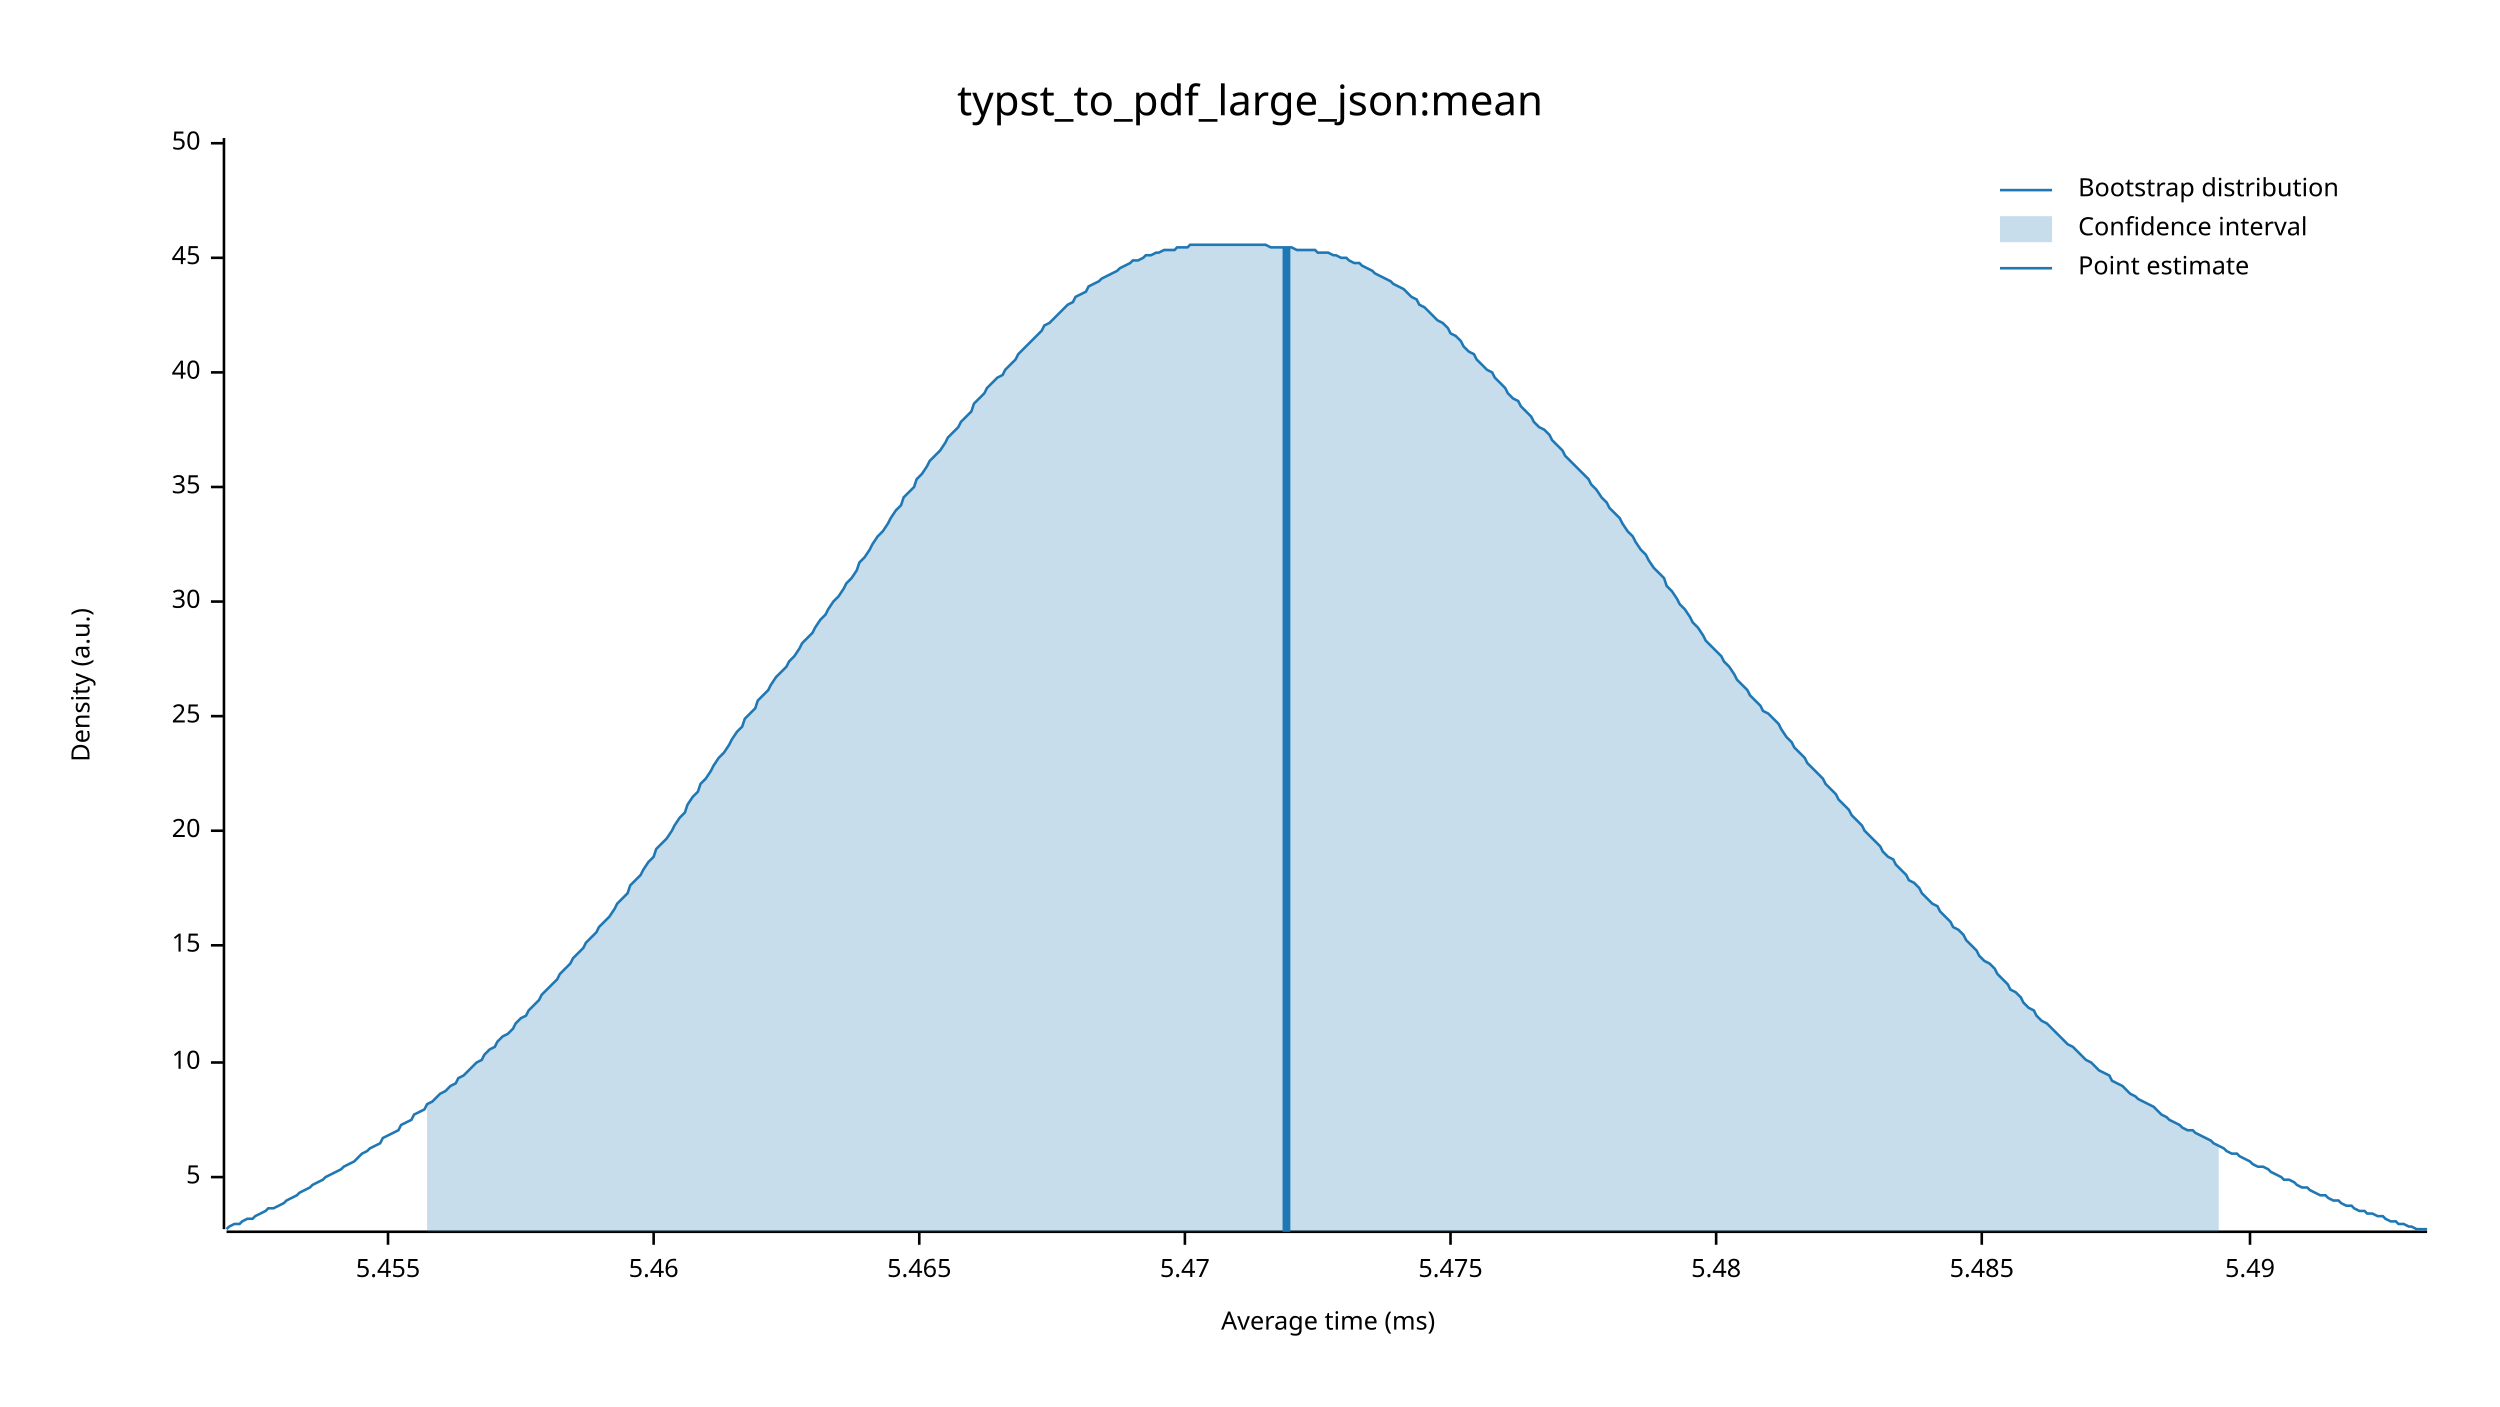
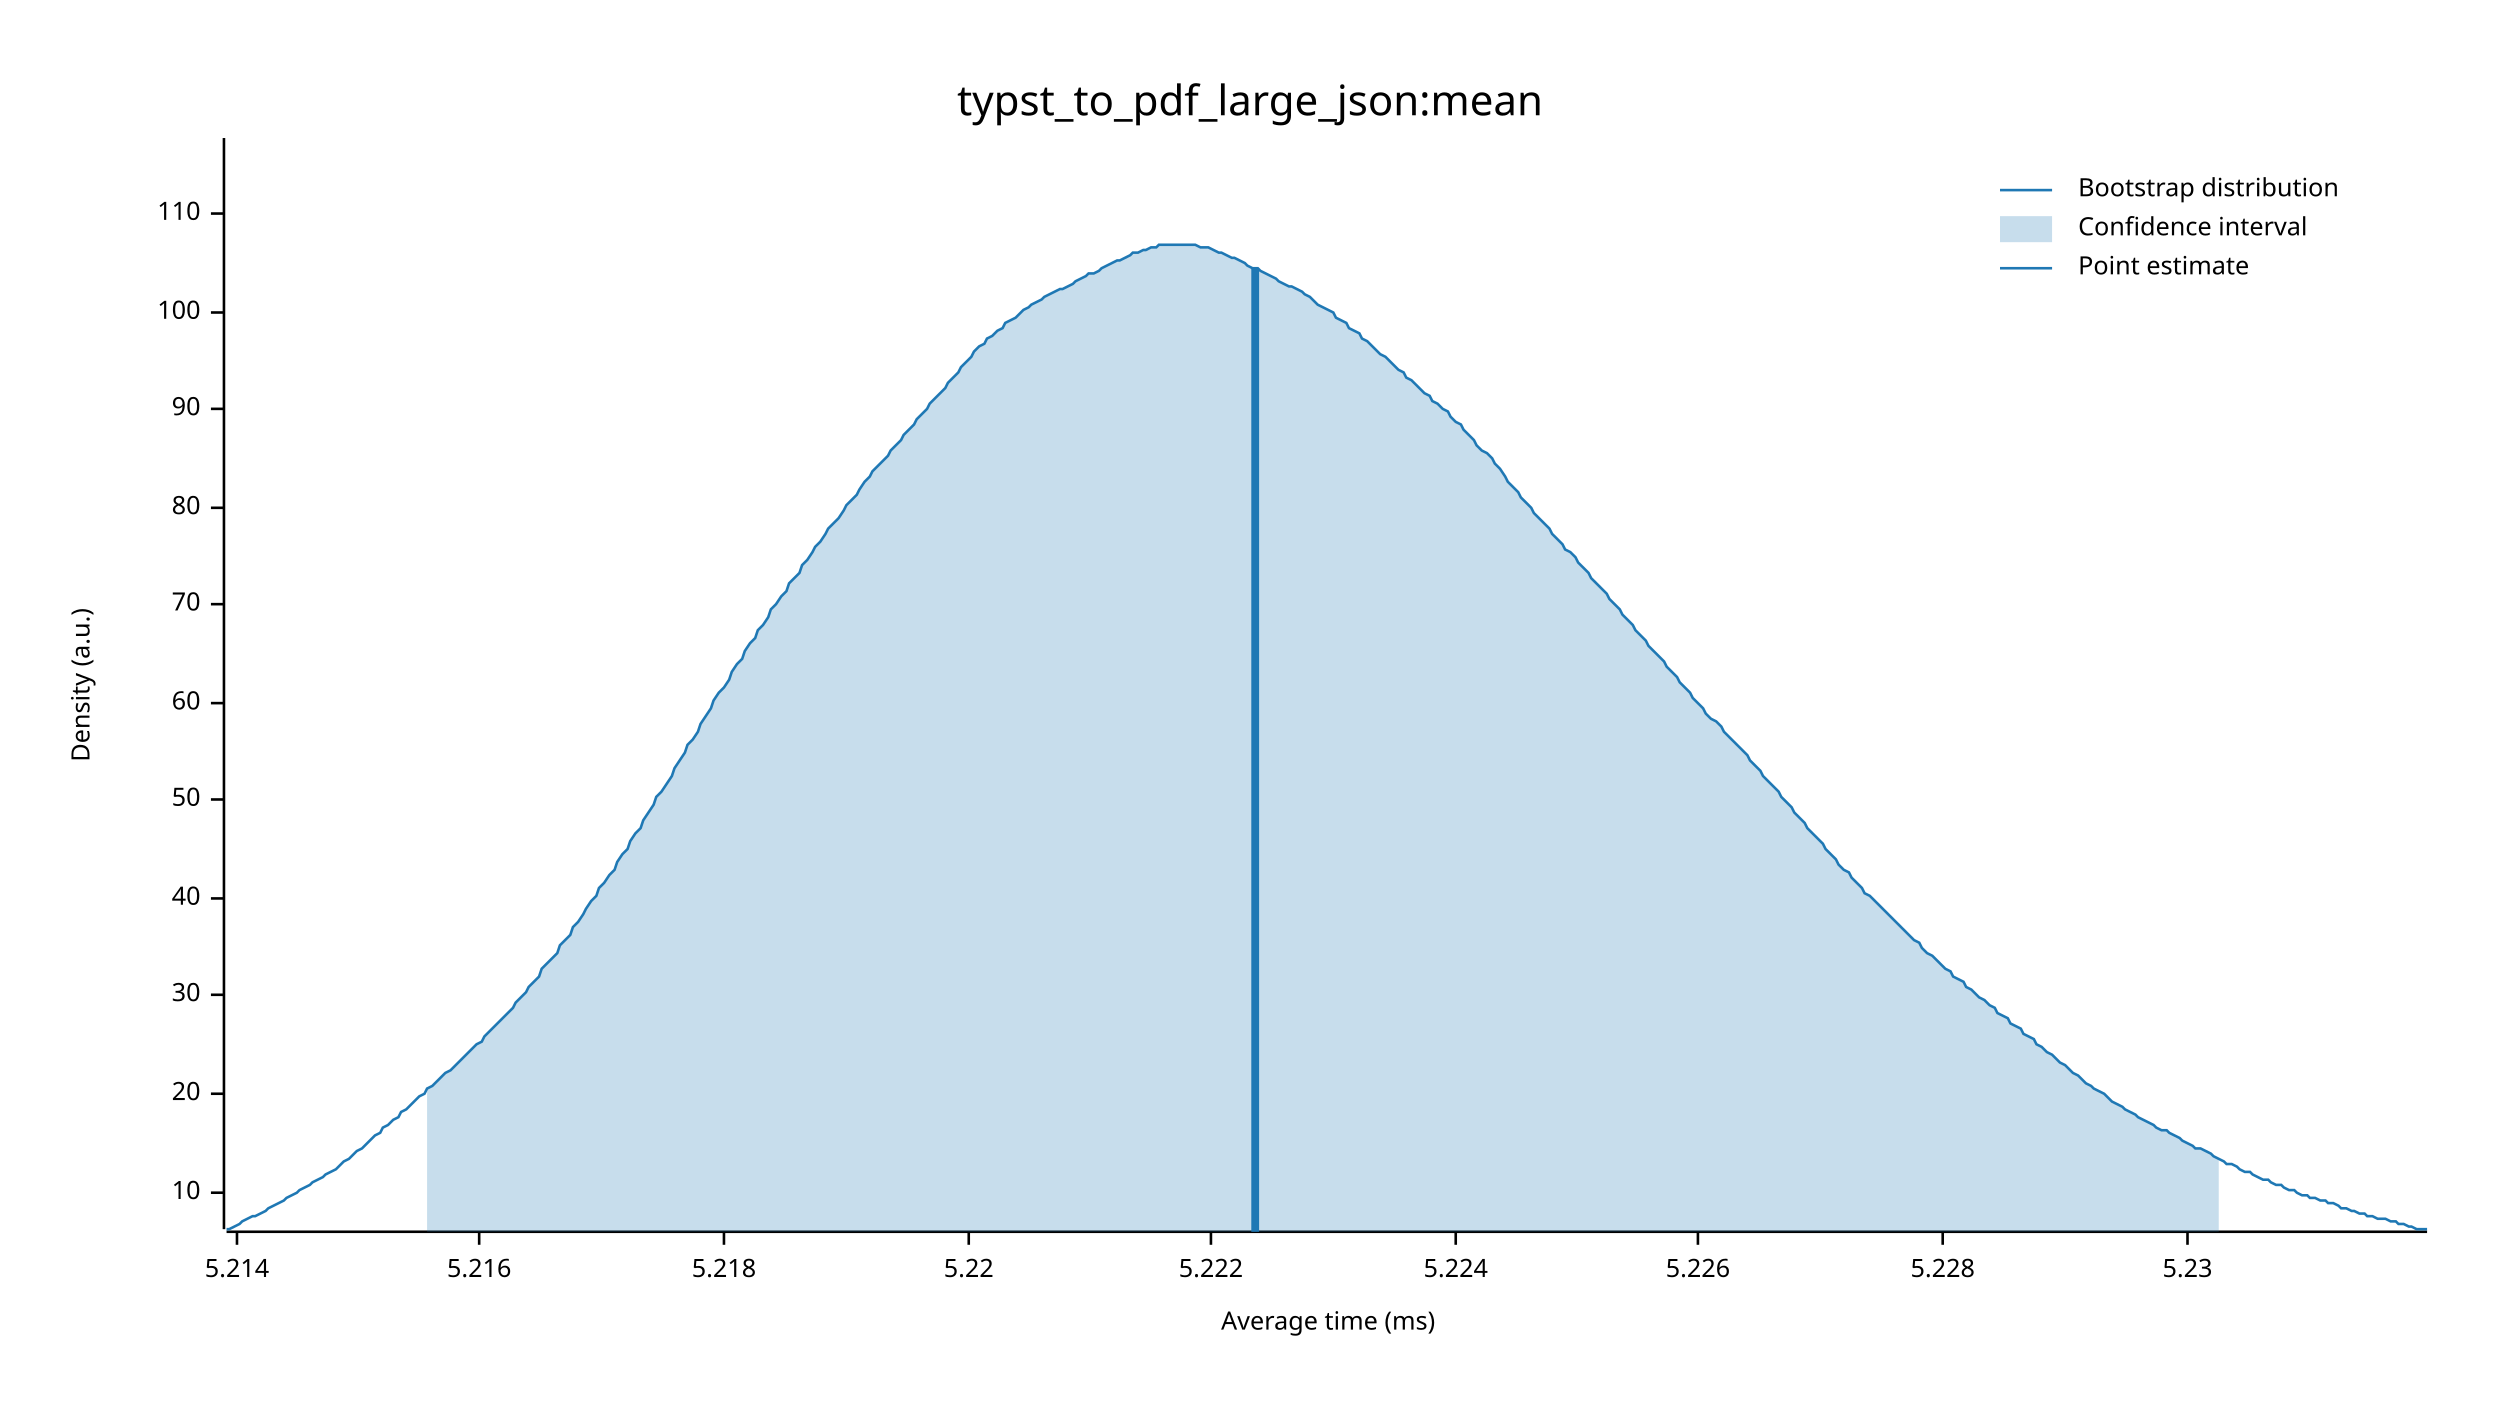
<svg xmlns="http://www.w3.org/2000/svg" width="960" height="540" viewBox="0 0 960 540">
  <text x="480" y="32" dy="0.76em" text-anchor="middle" font-family="sans-serif" font-size="16.129" opacity="1" fill="#000000">
typst_to_pdf_large_json:mean
</text>
  <text x="27" y="263" dy="0.76em" text-anchor="middle" font-family="sans-serif" font-size="9.677" opacity="1" fill="#000000" transform="rotate(270, 27, 263)">
Density (a.u.)
</text>
  <text x="510" y="513" dy="-0.5ex" text-anchor="middle" font-family="sans-serif" font-size="9.677" opacity="1" fill="#000000">
Average time (ms)
</text>
  <polyline fill="none" opacity="1" stroke="#000000" stroke-width="1" points="86,53 86,472 " />
-   <text x="77" y="452" dy="0.5ex" text-anchor="end" font-family="sans-serif" font-size="9.677" opacity="1" fill="#000000">
- 5
- </text>
-   <polyline fill="none" opacity="1" stroke="#000000" stroke-width="1" points="81,452 86,452 " />
-   <text x="77" y="408" dy="0.5ex" text-anchor="end" font-family="sans-serif" font-size="9.677" opacity="1" fill="#000000">
+   <text x="77" y="458" dy="0.5ex" text-anchor="end" font-family="sans-serif" font-size="9.677" opacity="1" fill="#000000">
10
</text>
-   <polyline fill="none" opacity="1" stroke="#000000" stroke-width="1" points="81,408 86,408 " />
-   <text x="77" y="363" dy="0.5ex" text-anchor="end" font-family="sans-serif" font-size="9.677" opacity="1" fill="#000000">
- 15
- </text>
-   <polyline fill="none" opacity="1" stroke="#000000" stroke-width="1" points="81,363 86,363 " />
-   <text x="77" y="319" dy="0.5ex" text-anchor="end" font-family="sans-serif" font-size="9.677" opacity="1" fill="#000000">
+   <polyline fill="none" opacity="1" stroke="#000000" stroke-width="1" points="81,458 86,458 " />
+   <text x="77" y="420" dy="0.5ex" text-anchor="end" font-family="sans-serif" font-size="9.677" opacity="1" fill="#000000">
20
</text>
-   <polyline fill="none" opacity="1" stroke="#000000" stroke-width="1" points="81,319 86,319 " />
-   <text x="77" y="275" dy="0.5ex" text-anchor="end" font-family="sans-serif" font-size="9.677" opacity="1" fill="#000000">
- 25
- </text>
-   <polyline fill="none" opacity="1" stroke="#000000" stroke-width="1" points="81,275 86,275 " />
-   <text x="77" y="231" dy="0.5ex" text-anchor="end" font-family="sans-serif" font-size="9.677" opacity="1" fill="#000000">
+   <polyline fill="none" opacity="1" stroke="#000000" stroke-width="1" points="81,420 86,420 " />
+   <text x="77" y="382" dy="0.5ex" text-anchor="end" font-family="sans-serif" font-size="9.677" opacity="1" fill="#000000">
30
</text>
-   <polyline fill="none" opacity="1" stroke="#000000" stroke-width="1" points="81,231 86,231 " />
-   <text x="77" y="187" dy="0.5ex" text-anchor="end" font-family="sans-serif" font-size="9.677" opacity="1" fill="#000000">
- 35
- </text>
-   <polyline fill="none" opacity="1" stroke="#000000" stroke-width="1" points="81,187 86,187 " />
-   <text x="77" y="143" dy="0.5ex" text-anchor="end" font-family="sans-serif" font-size="9.677" opacity="1" fill="#000000">
+   <polyline fill="none" opacity="1" stroke="#000000" stroke-width="1" points="81,382 86,382 " />
+   <text x="77" y="345" dy="0.5ex" text-anchor="end" font-family="sans-serif" font-size="9.677" opacity="1" fill="#000000">
40
</text>
-   <polyline fill="none" opacity="1" stroke="#000000" stroke-width="1" points="81,143 86,143 " />
-   <text x="77" y="99" dy="0.5ex" text-anchor="end" font-family="sans-serif" font-size="9.677" opacity="1" fill="#000000">
- 45
- </text>
-   <polyline fill="none" opacity="1" stroke="#000000" stroke-width="1" points="81,99 86,99 " />
-   <text x="77" y="55" dy="0.5ex" text-anchor="end" font-family="sans-serif" font-size="9.677" opacity="1" fill="#000000">
+   <polyline fill="none" opacity="1" stroke="#000000" stroke-width="1" points="81,345 86,345 " />
+   <text x="77" y="307" dy="0.5ex" text-anchor="end" font-family="sans-serif" font-size="9.677" opacity="1" fill="#000000">
50
</text>
-   <polyline fill="none" opacity="1" stroke="#000000" stroke-width="1" points="81,55 86,55 " />
+   <polyline fill="none" opacity="1" stroke="#000000" stroke-width="1" points="81,307 86,307 " />
+   <text x="77" y="270" dy="0.5ex" text-anchor="end" font-family="sans-serif" font-size="9.677" opacity="1" fill="#000000">
+ 60
+ </text>
+   <polyline fill="none" opacity="1" stroke="#000000" stroke-width="1" points="81,270 86,270 " />
+   <text x="77" y="232" dy="0.5ex" text-anchor="end" font-family="sans-serif" font-size="9.677" opacity="1" fill="#000000">
+ 70
+ </text>
+   <polyline fill="none" opacity="1" stroke="#000000" stroke-width="1" points="81,232 86,232 " />
+   <text x="77" y="195" dy="0.5ex" text-anchor="end" font-family="sans-serif" font-size="9.677" opacity="1" fill="#000000">
+ 80
+ </text>
+   <polyline fill="none" opacity="1" stroke="#000000" stroke-width="1" points="81,195 86,195 " />
+   <text x="77" y="157" dy="0.5ex" text-anchor="end" font-family="sans-serif" font-size="9.677" opacity="1" fill="#000000">
+ 90
+ </text>
+   <polyline fill="none" opacity="1" stroke="#000000" stroke-width="1" points="81,157 86,157 " />
+   <text x="77" y="120" dy="0.5ex" text-anchor="end" font-family="sans-serif" font-size="9.677" opacity="1" fill="#000000">
+ 100
+ </text>
+   <polyline fill="none" opacity="1" stroke="#000000" stroke-width="1" points="81,120 86,120 " />
+   <text x="77" y="82" dy="0.5ex" text-anchor="end" font-family="sans-serif" font-size="9.677" opacity="1" fill="#000000">
+ 110
+ </text>
+   <polyline fill="none" opacity="1" stroke="#000000" stroke-width="1" points="81,82 86,82 " />
  <polyline fill="none" opacity="1" stroke="#000000" stroke-width="1" points="87,473 932,473 " />
-   <text x="149" y="483" dy="0.76em" text-anchor="middle" font-family="sans-serif" font-size="9.677" opacity="1" fill="#000000">
- 5.455
+   <text x="91" y="483" dy="0.76em" text-anchor="middle" font-family="sans-serif" font-size="9.677" opacity="1" fill="#000000">
+ 5.214
</text>
-   <polyline fill="none" opacity="1" stroke="#000000" stroke-width="1" points="149,473 149,478 " />
-   <text x="251" y="483" dy="0.76em" text-anchor="middle" font-family="sans-serif" font-size="9.677" opacity="1" fill="#000000">
- 5.46
+   <polyline fill="none" opacity="1" stroke="#000000" stroke-width="1" points="91,473 91,478 " />
+   <text x="184" y="483" dy="0.76em" text-anchor="middle" font-family="sans-serif" font-size="9.677" opacity="1" fill="#000000">
+ 5.216
</text>
-   <polyline fill="none" opacity="1" stroke="#000000" stroke-width="1" points="251,473 251,478 " />
-   <text x="353" y="483" dy="0.76em" text-anchor="middle" font-family="sans-serif" font-size="9.677" opacity="1" fill="#000000">
- 5.465
+   <polyline fill="none" opacity="1" stroke="#000000" stroke-width="1" points="184,473 184,478 " />
+   <text x="278" y="483" dy="0.76em" text-anchor="middle" font-family="sans-serif" font-size="9.677" opacity="1" fill="#000000">
+ 5.218
</text>
-   <polyline fill="none" opacity="1" stroke="#000000" stroke-width="1" points="353,473 353,478 " />
-   <text x="455" y="483" dy="0.76em" text-anchor="middle" font-family="sans-serif" font-size="9.677" opacity="1" fill="#000000">
- 5.47
+   <polyline fill="none" opacity="1" stroke="#000000" stroke-width="1" points="278,473 278,478 " />
+   <text x="372" y="483" dy="0.76em" text-anchor="middle" font-family="sans-serif" font-size="9.677" opacity="1" fill="#000000">
+ 5.22
</text>
-   <polyline fill="none" opacity="1" stroke="#000000" stroke-width="1" points="455,473 455,478 " />
-   <text x="557" y="483" dy="0.76em" text-anchor="middle" font-family="sans-serif" font-size="9.677" opacity="1" fill="#000000">
- 5.475
+   <polyline fill="none" opacity="1" stroke="#000000" stroke-width="1" points="372,473 372,478 " />
+   <text x="465" y="483" dy="0.76em" text-anchor="middle" font-family="sans-serif" font-size="9.677" opacity="1" fill="#000000">
+ 5.222
</text>
-   <polyline fill="none" opacity="1" stroke="#000000" stroke-width="1" points="557,473 557,478 " />
-   <text x="659" y="483" dy="0.76em" text-anchor="middle" font-family="sans-serif" font-size="9.677" opacity="1" fill="#000000">
- 5.48
+   <polyline fill="none" opacity="1" stroke="#000000" stroke-width="1" points="465,473 465,478 " />
+   <text x="559" y="483" dy="0.76em" text-anchor="middle" font-family="sans-serif" font-size="9.677" opacity="1" fill="#000000">
+ 5.224
</text>
-   <polyline fill="none" opacity="1" stroke="#000000" stroke-width="1" points="659,473 659,478 " />
-   <text x="761" y="483" dy="0.76em" text-anchor="middle" font-family="sans-serif" font-size="9.677" opacity="1" fill="#000000">
- 5.485
+   <polyline fill="none" opacity="1" stroke="#000000" stroke-width="1" points="559,473 559,478 " />
+   <text x="652" y="483" dy="0.76em" text-anchor="middle" font-family="sans-serif" font-size="9.677" opacity="1" fill="#000000">
+ 5.226
</text>
-   <polyline fill="none" opacity="1" stroke="#000000" stroke-width="1" points="761,473 761,478 " />
-   <text x="864" y="483" dy="0.76em" text-anchor="middle" font-family="sans-serif" font-size="9.677" opacity="1" fill="#000000">
- 5.49
+   <polyline fill="none" opacity="1" stroke="#000000" stroke-width="1" points="652,473 652,478 " />
+   <text x="746" y="483" dy="0.76em" text-anchor="middle" font-family="sans-serif" font-size="9.677" opacity="1" fill="#000000">
+ 5.228
</text>
-   <polyline fill="none" opacity="1" stroke="#000000" stroke-width="1" points="864,473 864,478 " />
-   <polyline fill="none" opacity="1" stroke="#1F78B4" stroke-width="1" points="87,472 88,471 90,470 92,470 93,469 95,468 97,468 98,467 100,466 102,465 103,464 105,464 107,463 109,462 110,461 112,460 114,459 115,458 117,457 119,456 120,455 122,454 124,453 125,452 127,451 129,450 131,449 132,448 134,447 136,446 137,445 139,443 141,442 142,441 144,440 146,439 147,437 149,436 151,435 153,434 154,432 156,431 158,430 159,428 161,427 163,426 164,424 166,423 168,421 169,420 171,419 173,417 175,416 176,414 178,413 180,411 181,410 183,408 185,407 186,405 188,403 190,402 191,400 193,398 195,397 197,395 198,393 200,391 202,390 203,388 205,386 207,384 208,382 210,380 212,378 214,376 215,374 217,372 219,370 220,368 222,366 224,364 225,362 227,360 229,358 230,356 232,354 234,352 236,349 237,347 239,345 241,343 242,340 244,338 246,336 247,334 249,331 251,329 252,326 254,324 256,322 258,319 259,317 261,314 263,312 264,309 266,306 268,304 269,301 271,299 273,296 274,294 276,291 278,289 280,286 281,284 283,281 285,279 286,276 288,274 290,272 291,269 293,267 295,265 296,263 298,260 300,258 302,256 303,254 305,252 307,249 308,247 310,245 312,243 313,241 315,238 317,236 318,234 320,231 322,229 324,226 325,224 327,222 329,219 330,216 332,214 334,211 335,209 337,206 339,204 341,201 342,199 344,196 346,194 347,191 349,189 351,187 352,184 354,182 356,179 357,177 359,175 361,173 363,170 364,168 366,166 368,164 369,162 371,160 373,158 374,155 376,153 378,151 379,149 381,147 383,145 385,144 386,142 388,140 390,138 391,136 393,134 395,132 396,131 398,129 400,127 401,125 403,124 405,122 407,120 408,119 410,117 412,116 413,114 415,113 417,112 418,110 420,109 422,108 423,107 425,106 427,105 429,104 430,103 432,102 434,101 435,100 437,100 439,99 440,98 442,98 444,97 445,97 447,96 449,96 451,96 452,95 454,95 456,95 457,94 459,94 461,94 462,94 464,94 466,94 468,94 469,94 471,94 473,94 474,94 476,94 478,94 479,94 481,94 483,94 484,94 486,94 488,95 490,95 491,95 493,95 495,95 496,95 498,96 500,96 501,96 503,96 505,96 506,97 508,97 510,97 512,98 513,98 515,99 517,99 518,100 520,101 522,101 523,102 525,103 527,104 528,105 530,106 532,107 534,108 535,109 537,110 539,111 540,112 542,114 544,115 545,117 547,118 549,120 550,121 552,123 554,124 556,126 557,128 559,129 561,131 562,133 564,135 566,136 567,138 569,140 571,142 573,143 574,145 576,147 578,149 579,151 581,153 583,154 584,156 586,158 588,160 589,162 591,164 593,165 595,167 596,169 598,171 600,173 601,175 603,177 605,179 606,180 608,182 610,184 611,186 613,188 615,191 617,193 618,195 620,197 622,199 623,201 625,204 627,206 628,208 630,211 632,213 633,215 635,218 637,220 639,222 640,225 642,227 644,230 645,232 647,234 649,237 650,239 652,241 654,244 655,246 657,248 659,250 661,252 662,254 664,256 666,259 667,261 669,263 671,265 672,267 674,269 676,271 677,273 679,274 681,276 683,278 684,280 686,283 688,285 689,287 691,289 693,291 694,293 696,295 698,297 700,299 701,301 703,303 705,305 706,307 708,309 710,311 711,313 713,315 715,317 716,319 718,321 720,323 722,325 723,327 725,329 727,330 728,332 730,334 732,336 733,338 735,339 737,341 738,343 740,345 742,347 744,348 745,350 747,352 749,354 750,356 752,357 754,359 755,361 757,363 759,365 760,367 762,369 764,370 766,372 767,374 769,376 771,378 772,380 774,381 776,383 777,385 779,387 781,388 782,390 784,392 786,393 788,395 789,396 791,398 793,400 794,401 796,402 798,404 799,405 801,407 803,408 804,409 806,411 808,412 810,413 811,415 813,416 815,417 816,418 818,420 820,421 821,422 823,423 825,424 827,425 828,426 830,428 832,429 833,430 835,431 837,432 838,433 840,434 842,434 843,435 845,436 847,437 849,438 850,439 852,440 854,441 855,442 857,443 859,443 860,444 862,445 864,446 865,447 867,448 869,448 871,449 872,450 874,451 876,452 877,453 879,453 881,454 882,455 884,456 886,456 887,457 889,458 891,459 893,459 894,460 896,461 898,461 899,462 901,463 903,463 904,464 906,465 908,465 909,466 911,466 913,467 915,467 916,468 918,469 920,469 921,470 923,470 925,471 926,471 928,472 930,472 932,472 " />
-   <polygon opacity="0.25" fill="#1F78B4" points="164,424 166,423 168,421 169,420 171,419 173,417 175,416 176,414 178,413 180,411 181,410 183,408 185,407 186,405 188,403 190,402 191,400 193,398 195,397 197,395 198,393 200,391 202,390 203,388 205,386 207,384 208,382 210,380 212,378 214,376 215,374 217,372 219,370 220,368 222,366 224,364 225,362 227,360 229,358 230,356 232,354 234,352 236,349 237,347 239,345 241,343 242,340 244,338 246,336 247,334 249,331 251,329 252,326 254,324 256,322 258,319 259,317 261,314 263,312 264,309 266,306 268,304 269,301 271,299 273,296 274,294 276,291 278,289 280,286 281,284 283,281 285,279 286,276 288,274 290,272 291,269 293,267 295,265 296,263 298,260 300,258 302,256 303,254 305,252 307,249 308,247 310,245 312,243 313,241 315,238 317,236 318,234 320,231 322,229 324,226 325,224 327,222 329,219 330,216 332,214 334,211 335,209 337,206 339,204 341,201 342,199 344,196 346,194 347,191 349,189 351,187 352,184 354,182 356,179 357,177 359,175 361,173 363,170 364,168 366,166 368,164 369,162 371,160 373,158 374,155 376,153 378,151 379,149 381,147 383,145 385,144 386,142 388,140 390,138 391,136 393,134 395,132 396,131 398,129 400,127 401,125 403,124 405,122 407,120 408,119 410,117 412,116 413,114 415,113 417,112 418,110 420,109 422,108 423,107 425,106 427,105 429,104 430,103 432,102 434,101 435,100 437,100 439,99 440,98 442,98 444,97 445,97 447,96 449,96 451,96 452,95 454,95 456,95 457,94 459,94 461,94 462,94 464,94 466,94 468,94 469,94 471,94 473,94 474,94 476,94 478,94 479,94 481,94 483,94 484,94 486,94 488,95 490,95 491,95 493,95 495,95 496,95 498,96 500,96 501,96 503,96 505,96 506,97 508,97 510,97 512,98 513,98 515,99 517,99 518,100 520,101 522,101 523,102 525,103 527,104 528,105 530,106 532,107 534,108 535,109 537,110 539,111 540,112 542,114 544,115 545,117 547,118 549,120 550,121 552,123 554,124 556,126 557,128 559,129 561,131 562,133 564,135 566,136 567,138 569,140 571,142 573,143 574,145 576,147 578,149 579,151 581,153 583,154 584,156 586,158 588,160 589,162 591,164 593,165 595,167 596,169 598,171 600,173 601,175 603,177 605,179 606,180 608,182 610,184 611,186 613,188 615,191 617,193 618,195 620,197 622,199 623,201 625,204 627,206 628,208 630,211 632,213 633,215 635,218 637,220 639,222 640,225 642,227 644,230 645,232 647,234 649,237 650,239 652,241 654,244 655,246 657,248 659,250 661,252 662,254 664,256 666,259 667,261 669,263 671,265 672,267 674,269 676,271 677,273 679,274 681,276 683,278 684,280 686,283 688,285 689,287 691,289 693,291 694,293 696,295 698,297 700,299 701,301 703,303 705,305 706,307 708,309 710,311 711,313 713,315 715,317 716,319 718,321 720,323 722,325 723,327 725,329 727,330 728,332 730,334 732,336 733,338 735,339 737,341 738,343 740,345 742,347 744,348 745,350 747,352 749,354 750,356 752,357 754,359 755,361 757,363 759,365 760,367 762,369 764,370 766,372 767,374 769,376 771,378 772,380 774,381 776,383 777,385 779,387 781,388 782,390 784,392 786,393 788,395 789,396 791,398 793,400 794,401 796,402 798,404 799,405 801,407 803,408 804,409 806,411 808,412 810,413 811,415 813,416 815,417 816,418 818,420 820,421 821,422 823,423 825,424 827,425 828,426 830,428 832,429 833,430 835,431 837,432 838,433 840,434 842,434 843,435 845,436 847,437 849,438 850,439 852,440 852,473 164,473 " />
-   <polyline fill="none" opacity="1" stroke="#1F78B4" stroke-width="3" points="494,473 494,95 " />
+   <polyline fill="none" opacity="1" stroke="#000000" stroke-width="1" points="746,473 746,478 " />
+   <text x="840" y="483" dy="0.76em" text-anchor="middle" font-family="sans-serif" font-size="9.677" opacity="1" fill="#000000">
+ 5.23
+ </text>
+   <polyline fill="none" opacity="1" stroke="#000000" stroke-width="1" points="840,473 840,478 " />
+   <polyline fill="none" opacity="1" stroke="#1F78B4" stroke-width="1" points="87,472 88,472 90,471 92,470 93,469 95,468 97,467 98,467 100,466 102,465 103,464 105,463 107,462 109,461 110,460 112,459 114,458 115,457 117,456 119,455 120,454 122,453 124,452 125,451 127,450 129,449 131,447 132,446 134,445 136,443 137,442 139,441 141,439 142,438 144,436 146,435 147,433 149,432 151,430 153,429 154,427 156,426 158,424 159,423 161,421 163,420 164,418 166,417 168,415 169,414 171,412 173,411 175,409 176,408 178,406 180,404 181,403 183,401 185,400 186,398 188,396 190,394 191,393 193,391 195,389 197,387 198,385 200,383 202,381 203,379 205,377 207,375 208,372 210,370 212,368 214,366 215,363 217,361 219,359 220,356 222,354 224,351 225,349 227,346 229,344 230,341 232,339 234,336 236,334 237,331 239,328 241,326 242,323 244,320 246,318 247,315 249,312 251,309 252,306 254,304 256,301 258,298 259,295 261,292 263,289 264,286 266,284 268,281 269,278 271,275 273,272 274,269 276,266 278,264 280,261 281,258 283,255 285,253 286,250 288,247 290,245 291,242 293,240 295,237 296,234 298,232 300,229 302,227 303,224 305,222 307,220 308,217 310,215 312,212 313,210 315,208 317,205 318,203 320,201 322,199 324,196 325,194 327,192 329,190 330,188 332,185 334,183 335,181 337,179 339,177 341,175 342,173 344,171 346,169 347,167 349,165 351,163 352,161 354,159 356,157 357,155 359,153 361,151 363,149 364,147 366,145 368,143 369,141 371,139 373,137 374,135 376,133 378,132 379,130 381,129 383,127 385,126 386,124 388,123 390,122 391,121 393,119 395,118 396,117 398,116 400,115 401,114 403,113 405,112 407,111 408,111 410,110 412,109 413,108 415,107 417,106 418,105 420,105 422,104 423,103 425,102 427,101 429,100 430,100 432,99 434,98 435,97 437,97 439,96 440,96 442,95 444,95 445,94 447,94 449,94 451,94 452,94 454,94 456,94 457,94 459,94 461,95 462,95 464,95 466,96 468,97 469,97 471,98 473,99 474,99 476,100 478,101 479,102 481,103 483,103 484,104 486,105 488,106 490,107 491,108 493,109 495,110 496,110 498,111 500,112 501,113 503,114 505,116 506,117 508,118 510,119 512,120 513,122 515,123 517,124 518,126 520,127 522,128 523,130 525,131 527,133 528,134 530,136 532,137 534,139 535,140 537,142 539,143 540,145 542,146 544,148 545,149 547,151 549,152 550,154 552,155 554,157 556,158 557,160 559,162 561,163 562,165 564,167 566,169 567,171 569,173 571,174 573,176 574,178 576,180 578,183 579,185 581,187 583,189 584,191 586,193 588,195 589,197 591,199 593,201 595,203 596,205 598,207 600,209 601,211 603,212 605,214 606,216 608,218 610,220 611,222 613,224 615,226 617,228 618,230 620,232 622,234 623,236 625,238 627,240 628,242 630,244 632,246 633,248 635,250 637,252 639,254 640,256 642,258 644,260 645,262 647,264 649,266 650,268 652,270 654,272 655,274 657,276 659,277 661,279 662,281 664,283 666,285 667,286 669,288 671,290 672,292 674,294 676,296 677,298 679,300 681,302 683,304 684,306 686,308 688,310 689,312 691,314 693,316 694,318 696,320 698,322 700,324 701,326 703,328 705,330 706,332 708,334 710,335 711,337 713,339 715,341 716,343 718,344 720,346 722,348 723,349 725,351 727,353 728,354 730,356 732,358 733,359 735,361 737,362 738,364 740,366 742,367 744,369 745,370 747,372 749,373 750,375 752,376 754,377 755,379 757,380 759,382 760,383 762,384 764,386 766,387 767,389 769,390 771,391 772,393 774,394 776,395 777,397 779,398 781,399 782,401 784,402 786,404 788,405 789,406 791,408 793,409 794,410 796,412 798,413 799,414 801,416 803,417 804,418 806,419 808,420 810,422 811,423 813,424 815,425 816,426 818,427 820,428 821,429 823,430 825,431 827,432 828,433 830,434 832,434 833,435 835,436 837,437 838,438 840,439 842,440 843,441 845,441 847,442 849,443 850,444 852,445 854,446 855,447 857,447 859,448 860,449 862,450 864,450 865,451 867,452 869,453 871,453 872,454 874,455 876,455 877,456 879,457 881,457 882,458 884,459 886,459 887,460 889,460 891,461 893,461 894,462 896,462 898,463 899,464 901,464 903,465 904,465 906,466 908,466 909,467 911,467 913,468 915,468 916,468 918,469 920,469 921,470 923,470 925,471 926,471 928,472 930,472 932,472 " />
+   <polygon opacity="0.25" fill="#1F78B4" points="164,418 166,417 168,415 169,414 171,412 173,411 175,409 176,408 178,406 180,404 181,403 183,401 185,400 186,398 188,396 190,394 191,393 193,391 195,389 197,387 198,385 200,383 202,381 203,379 205,377 207,375 208,372 210,370 212,368 214,366 215,363 217,361 219,359 220,356 222,354 224,351 225,349 227,346 229,344 230,341 232,339 234,336 236,334 237,331 239,328 241,326 242,323 244,320 246,318 247,315 249,312 251,309 252,306 254,304 256,301 258,298 259,295 261,292 263,289 264,286 266,284 268,281 269,278 271,275 273,272 274,269 276,266 278,264 280,261 281,258 283,255 285,253 286,250 288,247 290,245 291,242 293,240 295,237 296,234 298,232 300,229 302,227 303,224 305,222 307,220 308,217 310,215 312,212 313,210 315,208 317,205 318,203 320,201 322,199 324,196 325,194 327,192 329,190 330,188 332,185 334,183 335,181 337,179 339,177 341,175 342,173 344,171 346,169 347,167 349,165 351,163 352,161 354,159 356,157 357,155 359,153 361,151 363,149 364,147 366,145 368,143 369,141 371,139 373,137 374,135 376,133 378,132 379,130 381,129 383,127 385,126 386,124 388,123 390,122 391,121 393,119 395,118 396,117 398,116 400,115 401,114 403,113 405,112 407,111 408,111 410,110 412,109 413,108 415,107 417,106 418,105 420,105 422,104 423,103 425,102 427,101 429,100 430,100 432,99 434,98 435,97 437,97 439,96 440,96 442,95 444,95 445,94 447,94 449,94 451,94 452,94 454,94 456,94 457,94 459,94 461,95 462,95 464,95 466,96 468,97 469,97 471,98 473,99 474,99 476,100 478,101 479,102 481,103 483,103 484,104 486,105 488,106 490,107 491,108 493,109 495,110 496,110 498,111 500,112 501,113 503,114 505,116 506,117 508,118 510,119 512,120 513,122 515,123 517,124 518,126 520,127 522,128 523,130 525,131 527,133 528,134 530,136 532,137 534,139 535,140 537,142 539,143 540,145 542,146 544,148 545,149 547,151 549,152 550,154 552,155 554,157 556,158 557,160 559,162 561,163 562,165 564,167 566,169 567,171 569,173 571,174 573,176 574,178 576,180 578,183 579,185 581,187 583,189 584,191 586,193 588,195 589,197 591,199 593,201 595,203 596,205 598,207 600,209 601,211 603,212 605,214 606,216 608,218 610,220 611,222 613,224 615,226 617,228 618,230 620,232 622,234 623,236 625,238 627,240 628,242 630,244 632,246 633,248 635,250 637,252 639,254 640,256 642,258 644,260 645,262 647,264 649,266 650,268 652,270 654,272 655,274 657,276 659,277 661,279 662,281 664,283 666,285 667,286 669,288 671,290 672,292 674,294 676,296 677,298 679,300 681,302 683,304 684,306 686,308 688,310 689,312 691,314 693,316 694,318 696,320 698,322 700,324 701,326 703,328 705,330 706,332 708,334 710,335 711,337 713,339 715,341 716,343 718,344 720,346 722,348 723,349 725,351 727,353 728,354 730,356 732,358 733,359 735,361 737,362 738,364 740,366 742,367 744,369 745,370 747,372 749,373 750,375 752,376 754,377 755,379 757,380 759,382 760,383 762,384 764,386 766,387 767,389 769,390 771,391 772,393 774,394 776,395 777,397 779,398 781,399 782,401 784,402 786,404 788,405 789,406 791,408 793,409 794,410 796,412 798,413 799,414 801,416 803,417 804,418 806,419 808,420 810,422 811,423 813,424 815,425 816,426 818,427 820,428 821,429 823,430 825,431 827,432 828,433 830,434 832,434 833,435 835,436 837,437 838,438 840,439 842,440 843,441 845,441 847,442 849,443 850,444 852,445 852,473 164,473 " />
+   <polyline fill="none" opacity="1" stroke="#1F78B4" stroke-width="3" points="482,473 482,103 " />
  <text x="798" y="68" dy="0.76em" text-anchor="start" font-family="sans-serif" font-size="9.677" opacity="1" fill="#000000">
Bootstrap distribution
</text>
  <text x="798" y="83" dy="0.76em" text-anchor="start" font-family="sans-serif" font-size="9.677" opacity="1" fill="#000000">
Confidence interval
</text>
  <text x="798" y="98" dy="0.76em" text-anchor="start" font-family="sans-serif" font-size="9.677" opacity="1" fill="#000000">
Point estimate
</text>
  <polyline fill="none" opacity="1" stroke="#1F78B4" stroke-width="1" points="768,73 788,73 " />
  <rect x="768" y="83" width="20" height="10" opacity="0.25" fill="#1F78B4" stroke="none" />
  <polyline fill="none" opacity="1" stroke="#1F78B4" stroke-width="1" points="768,103 788,103 " />
</svg>
